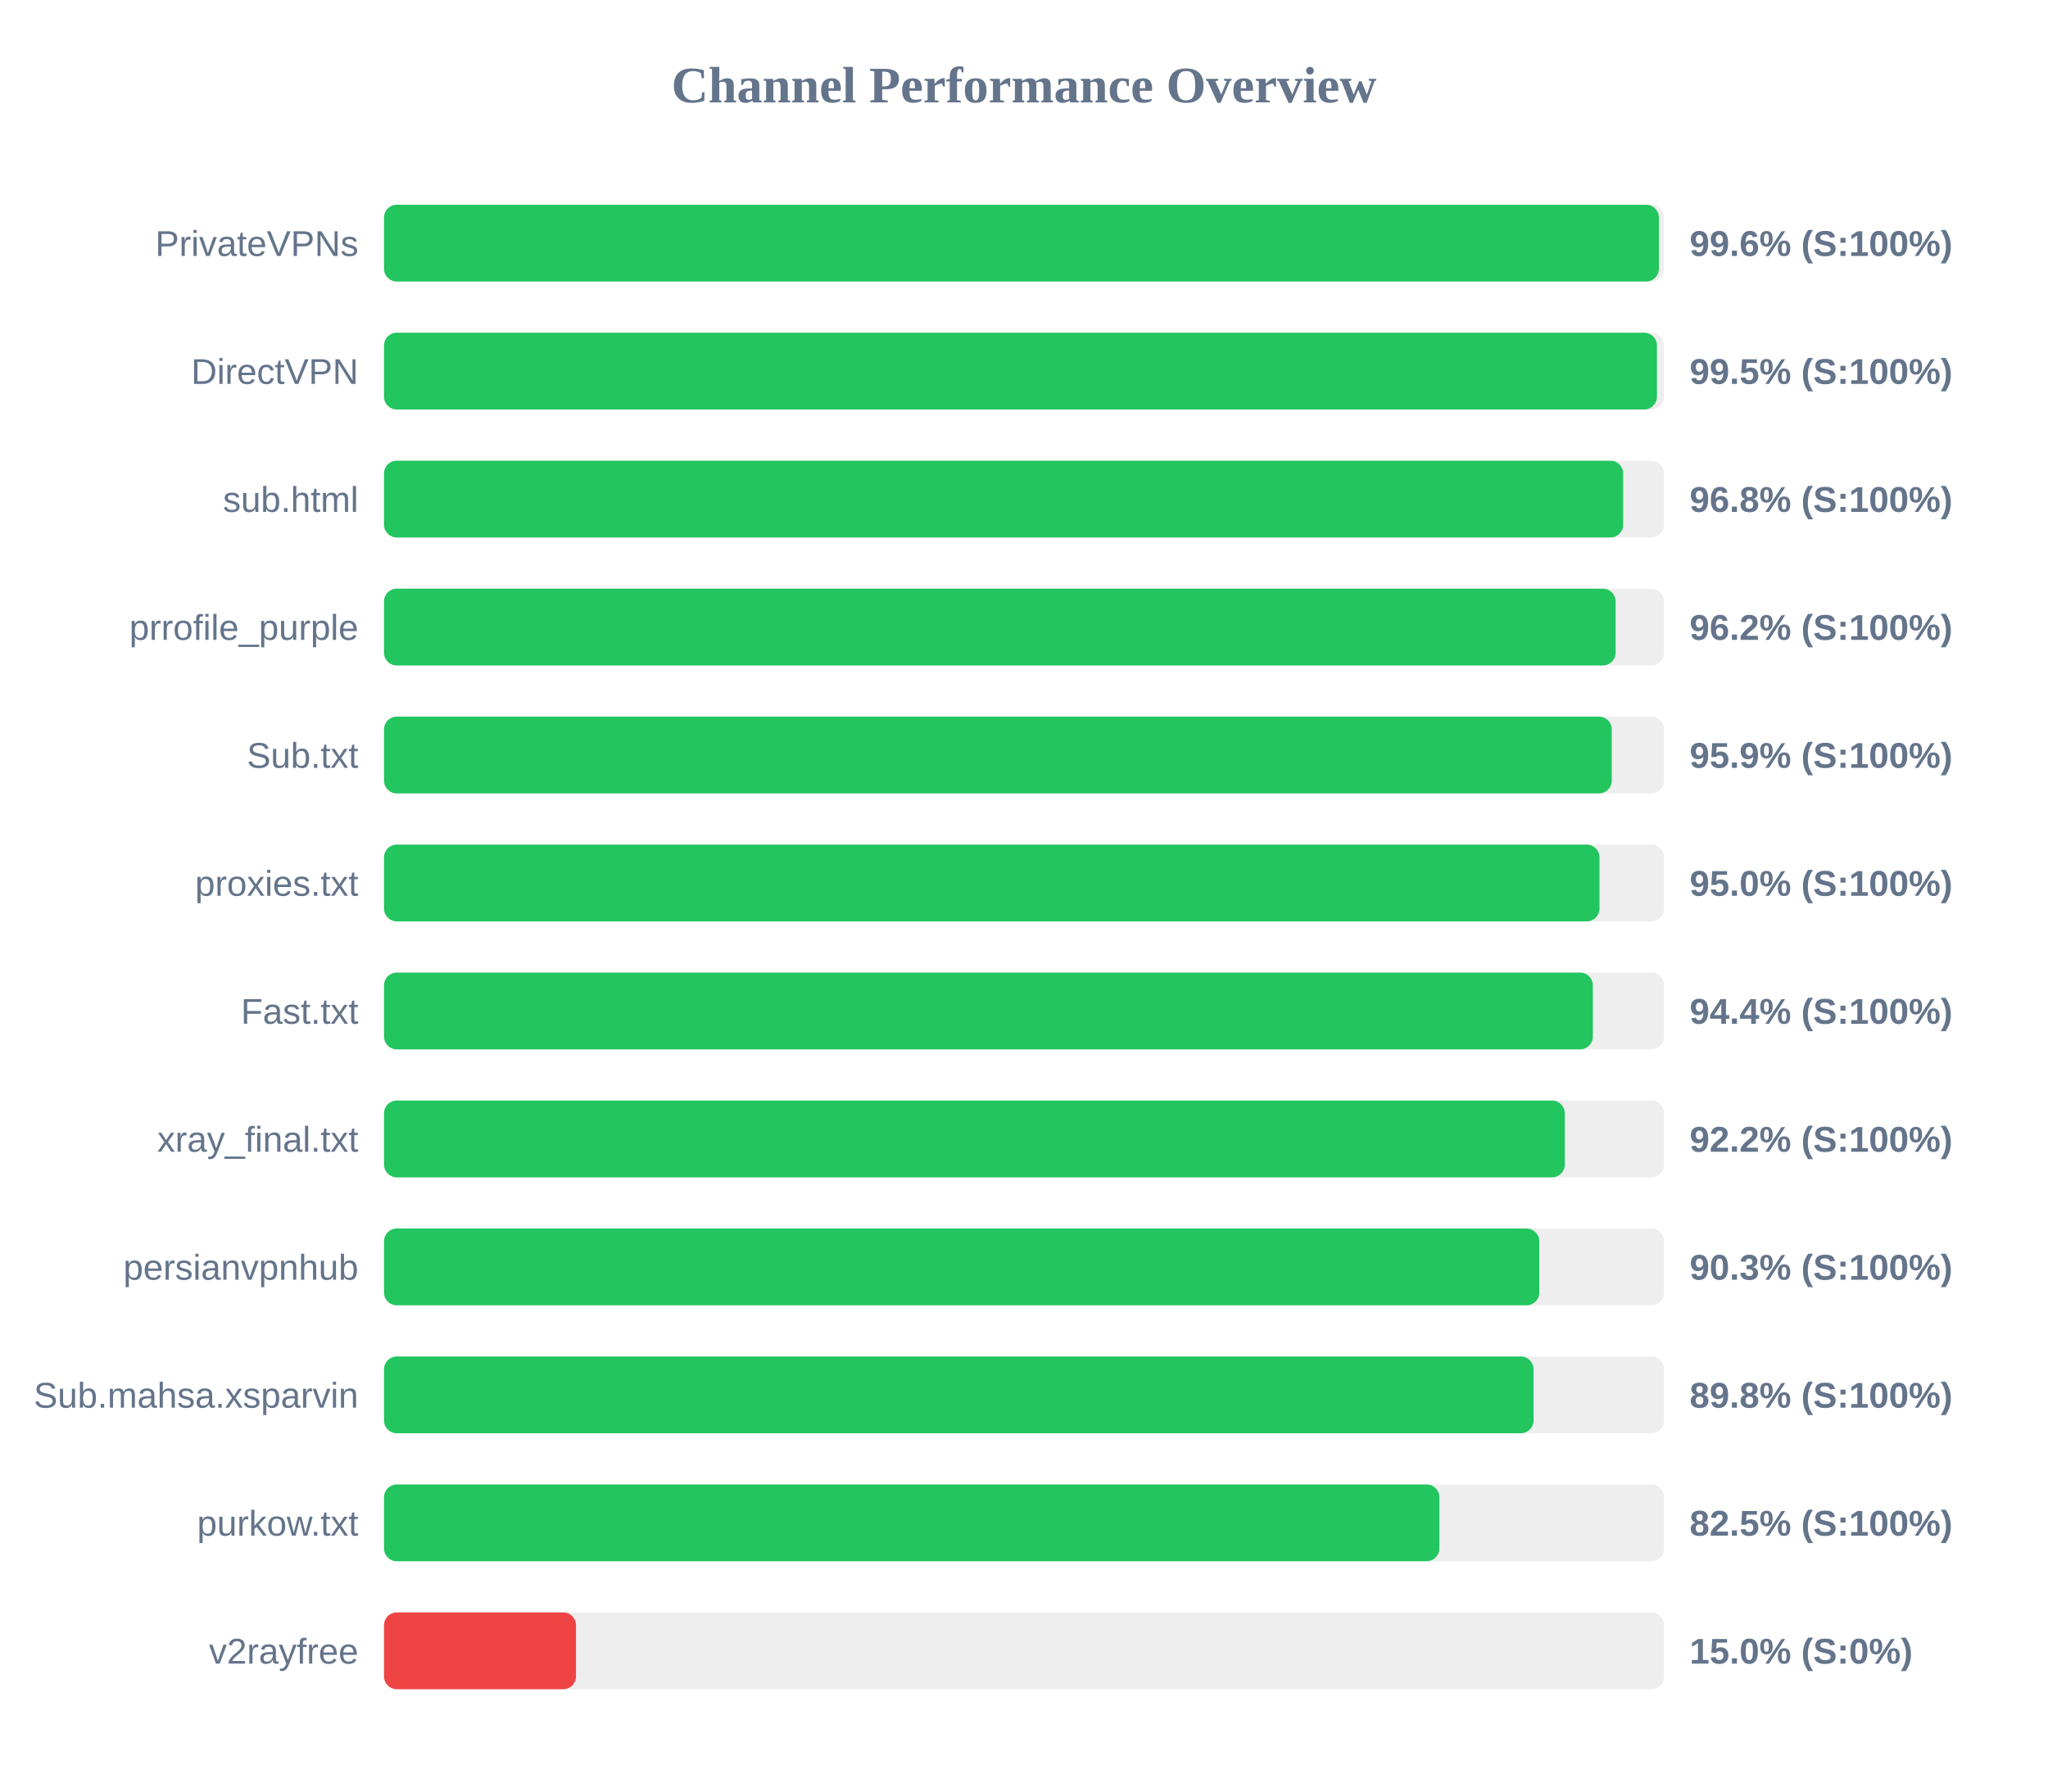
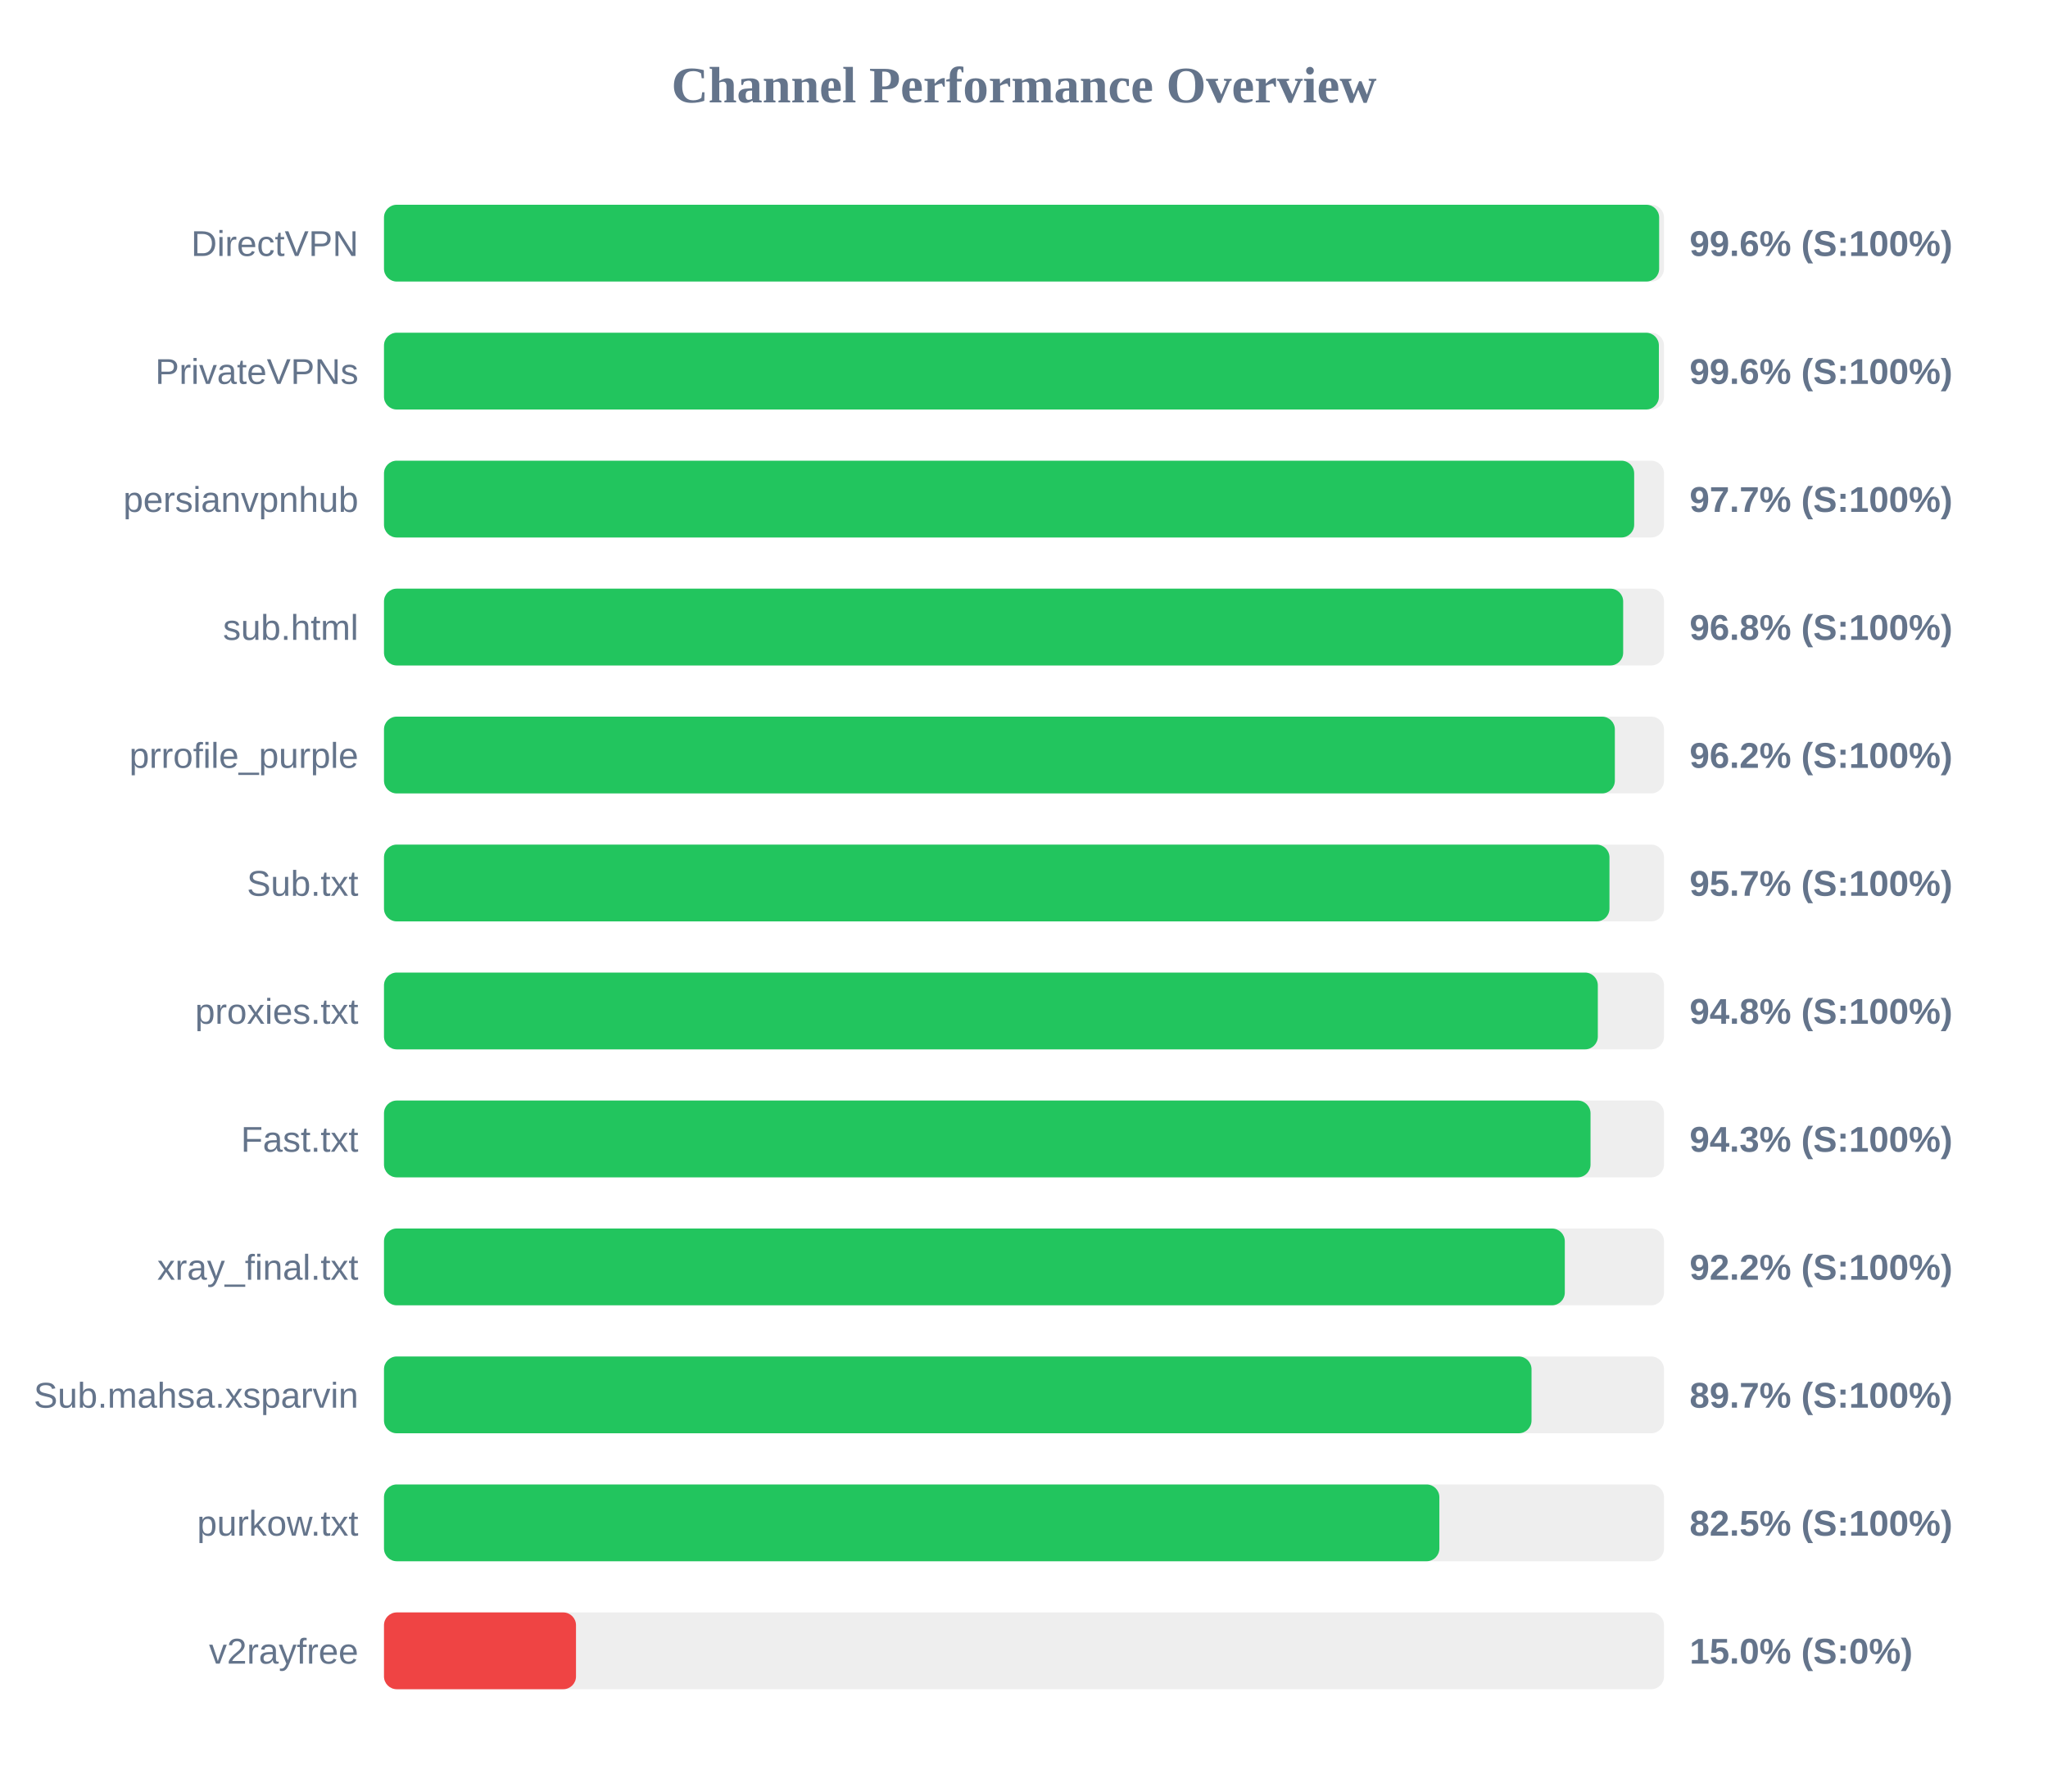
<svg xmlns="http://www.w3.org/2000/svg" width="800" height="700" version="1.1">
  <style>
        .row { font: 14px Arial; fill: #64748b; }
        .score { font: bold 14px Arial; fill: #64748b; }
    </style>
  <text x="400" y="40" text-anchor="middle" font-size="20px" font-weight="bold" fill="#64748b">Channel Performance Overview</text>
  <rect x="150" y="80" width="500" height="30" fill="#eee" rx="5" />
-   <rect x="150" y="80" width="498.0" height="30" fill="#22c55e" rx="5" />
-   <text x="140" y="100" text-anchor="end" class="row">PrivateVPNs</text>
+   <rect x="150" y="80" width="498.1" height="30" fill="#22c55e" rx="5" />
+   <text x="140" y="100" text-anchor="end" class="row">DirectVPN</text>
  <text x="660" y="100" text-anchor="start" class="score">99.6% (S:100%)</text>
  <rect x="150" y="130" width="500" height="30" fill="#eee" rx="5" />
-   <rect x="150" y="130" width="497.25" height="30" fill="#22c55e" rx="5" />
-   <text x="140" y="150" text-anchor="end" class="row">DirectVPN</text>
-   <text x="660" y="150" text-anchor="start" class="score">99.5% (S:100%)</text>
+   <rect x="150" y="130" width="498.0" height="30" fill="#22c55e" rx="5" />
+   <text x="140" y="150" text-anchor="end" class="row">PrivateVPNs</text>
+   <text x="660" y="150" text-anchor="start" class="score">99.6% (S:100%)</text>
  <rect x="150" y="180" width="500" height="30" fill="#eee" rx="5" />
-   <rect x="150" y="180" width="484.05" height="30" fill="#22c55e" rx="5" />
-   <text x="140" y="200" text-anchor="end" class="row">sub.html</text>
-   <text x="660" y="200" text-anchor="start" class="score">96.8% (S:100%)</text>
+   <rect x="150" y="180" width="488.35" height="30" fill="#22c55e" rx="5" />
+   <text x="140" y="200" text-anchor="end" class="row">persianvpnhub</text>
+   <text x="660" y="200" text-anchor="start" class="score">97.7% (S:100%)</text>
  <rect x="150" y="230" width="500" height="30" fill="#eee" rx="5" />
-   <rect x="150" y="230" width="481.1" height="30" fill="#22c55e" rx="5" />
-   <text x="140" y="250" text-anchor="end" class="row">prrofile_purple</text>
-   <text x="660" y="250" text-anchor="start" class="score">96.2% (S:100%)</text>
+   <rect x="150" y="230" width="484.05" height="30" fill="#22c55e" rx="5" />
+   <text x="140" y="250" text-anchor="end" class="row">sub.html</text>
+   <text x="660" y="250" text-anchor="start" class="score">96.8% (S:100%)</text>
  <rect x="150" y="280" width="500" height="30" fill="#eee" rx="5" />
-   <rect x="150" y="280" width="479.6" height="30" fill="#22c55e" rx="5" />
-   <text x="140" y="300" text-anchor="end" class="row">Sub.txt</text>
-   <text x="660" y="300" text-anchor="start" class="score">95.9% (S:100%)</text>
+   <rect x="150" y="280" width="480.8" height="30" fill="#22c55e" rx="5" />
+   <text x="140" y="300" text-anchor="end" class="row">prrofile_purple</text>
+   <text x="660" y="300" text-anchor="start" class="score">96.2% (S:100%)</text>
  <rect x="150" y="330" width="500" height="30" fill="#eee" rx="5" />
-   <rect x="150" y="330" width="474.8" height="30" fill="#22c55e" rx="5" />
-   <text x="140" y="350" text-anchor="end" class="row">proxies.txt</text>
-   <text x="660" y="350" text-anchor="start" class="score">95.0% (S:100%)</text>
+   <rect x="150" y="330" width="478.7" height="30" fill="#22c55e" rx="5" />
+   <text x="140" y="350" text-anchor="end" class="row">Sub.txt</text>
+   <text x="660" y="350" text-anchor="start" class="score">95.7% (S:100%)</text>
  <rect x="150" y="380" width="500" height="30" fill="#eee" rx="5" />
-   <rect x="150" y="380" width="472.2" height="30" fill="#22c55e" rx="5" />
-   <text x="140" y="400" text-anchor="end" class="row">Fast.txt</text>
-   <text x="660" y="400" text-anchor="start" class="score">94.4% (S:100%)</text>
+   <rect x="150" y="380" width="474.15" height="30" fill="#22c55e" rx="5" />
+   <text x="140" y="400" text-anchor="end" class="row">proxies.txt</text>
+   <text x="660" y="400" text-anchor="start" class="score">94.8% (S:100%)</text>
  <rect x="150" y="430" width="500" height="30" fill="#eee" rx="5" />
-   <rect x="150" y="430" width="461.25" height="30" fill="#22c55e" rx="5" />
-   <text x="140" y="450" text-anchor="end" class="row">xray_final.txt</text>
-   <text x="660" y="450" text-anchor="start" class="score">92.2% (S:100%)</text>
+   <rect x="150" y="430" width="471.3" height="30" fill="#22c55e" rx="5" />
+   <text x="140" y="450" text-anchor="end" class="row">Fast.txt</text>
+   <text x="660" y="450" text-anchor="start" class="score">94.3% (S:100%)</text>
  <rect x="150" y="480" width="500" height="30" fill="#eee" rx="5" />
-   <rect x="150" y="480" width="451.3" height="30" fill="#22c55e" rx="5" />
-   <text x="140" y="500" text-anchor="end" class="row">persianvpnhub</text>
-   <text x="660" y="500" text-anchor="start" class="score">90.3% (S:100%)</text>
+   <rect x="150" y="480" width="461.25" height="30" fill="#22c55e" rx="5" />
+   <text x="140" y="500" text-anchor="end" class="row">xray_final.txt</text>
+   <text x="660" y="500" text-anchor="start" class="score">92.2% (S:100%)</text>
  <rect x="150" y="530" width="500" height="30" fill="#eee" rx="5" />
-   <rect x="150" y="530" width="449.05" height="30" fill="#22c55e" rx="5" />
+   <rect x="150" y="530" width="448.25" height="30" fill="#22c55e" rx="5" />
  <text x="140" y="550" text-anchor="end" class="row">Sub.mahsa.xsparvin</text>
-   <text x="660" y="550" text-anchor="start" class="score">89.8% (S:100%)</text>
+   <text x="660" y="550" text-anchor="start" class="score">89.7% (S:100%)</text>
  <rect x="150" y="580" width="500" height="30" fill="#eee" rx="5" />
  <rect x="150" y="580" width="412.25" height="30" fill="#22c55e" rx="5" />
  <text x="140" y="600" text-anchor="end" class="row">purkow.txt</text>
  <text x="660" y="600" text-anchor="start" class="score">82.5% (S:100%)</text>
  <rect x="150" y="630" width="500" height="30" fill="#eee" rx="5" />
  <rect x="150" y="630" width="75.0" height="30" fill="#ef4444" rx="5" />
  <text x="140" y="650" text-anchor="end" class="row">v2rayfree</text>
  <text x="660" y="650" text-anchor="start" class="score">15.0% (S:0%)</text>
</svg>
